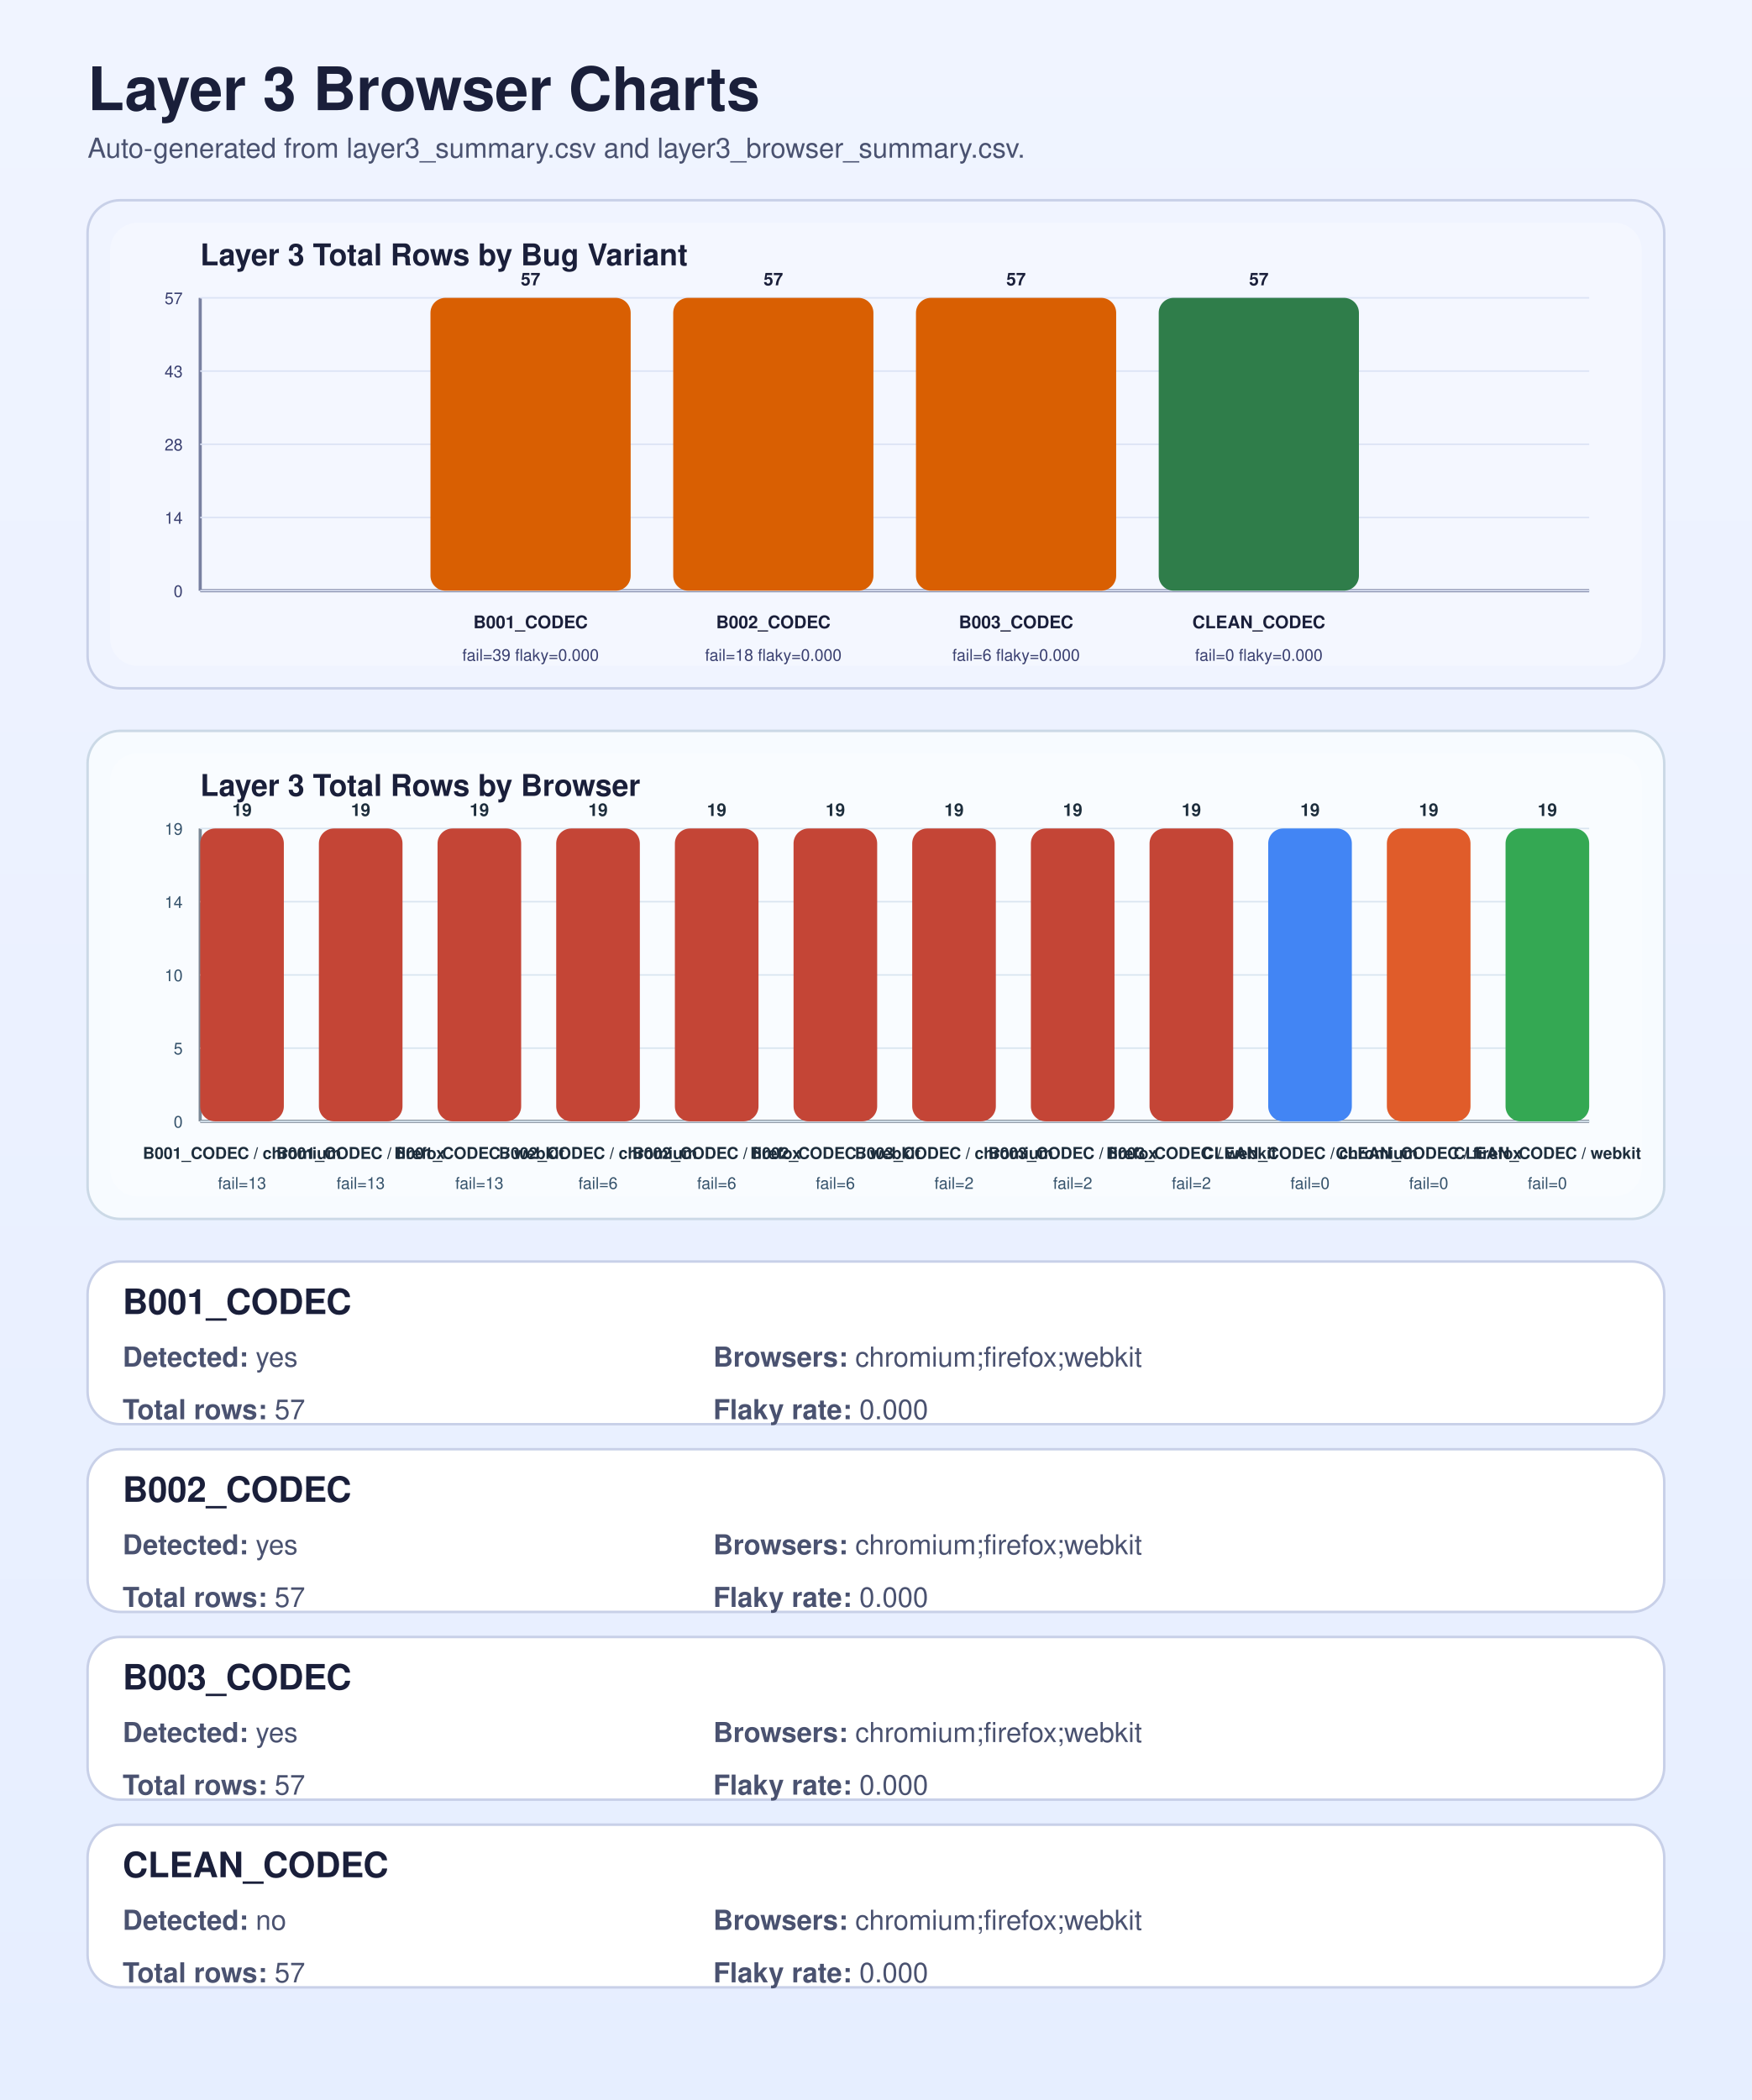
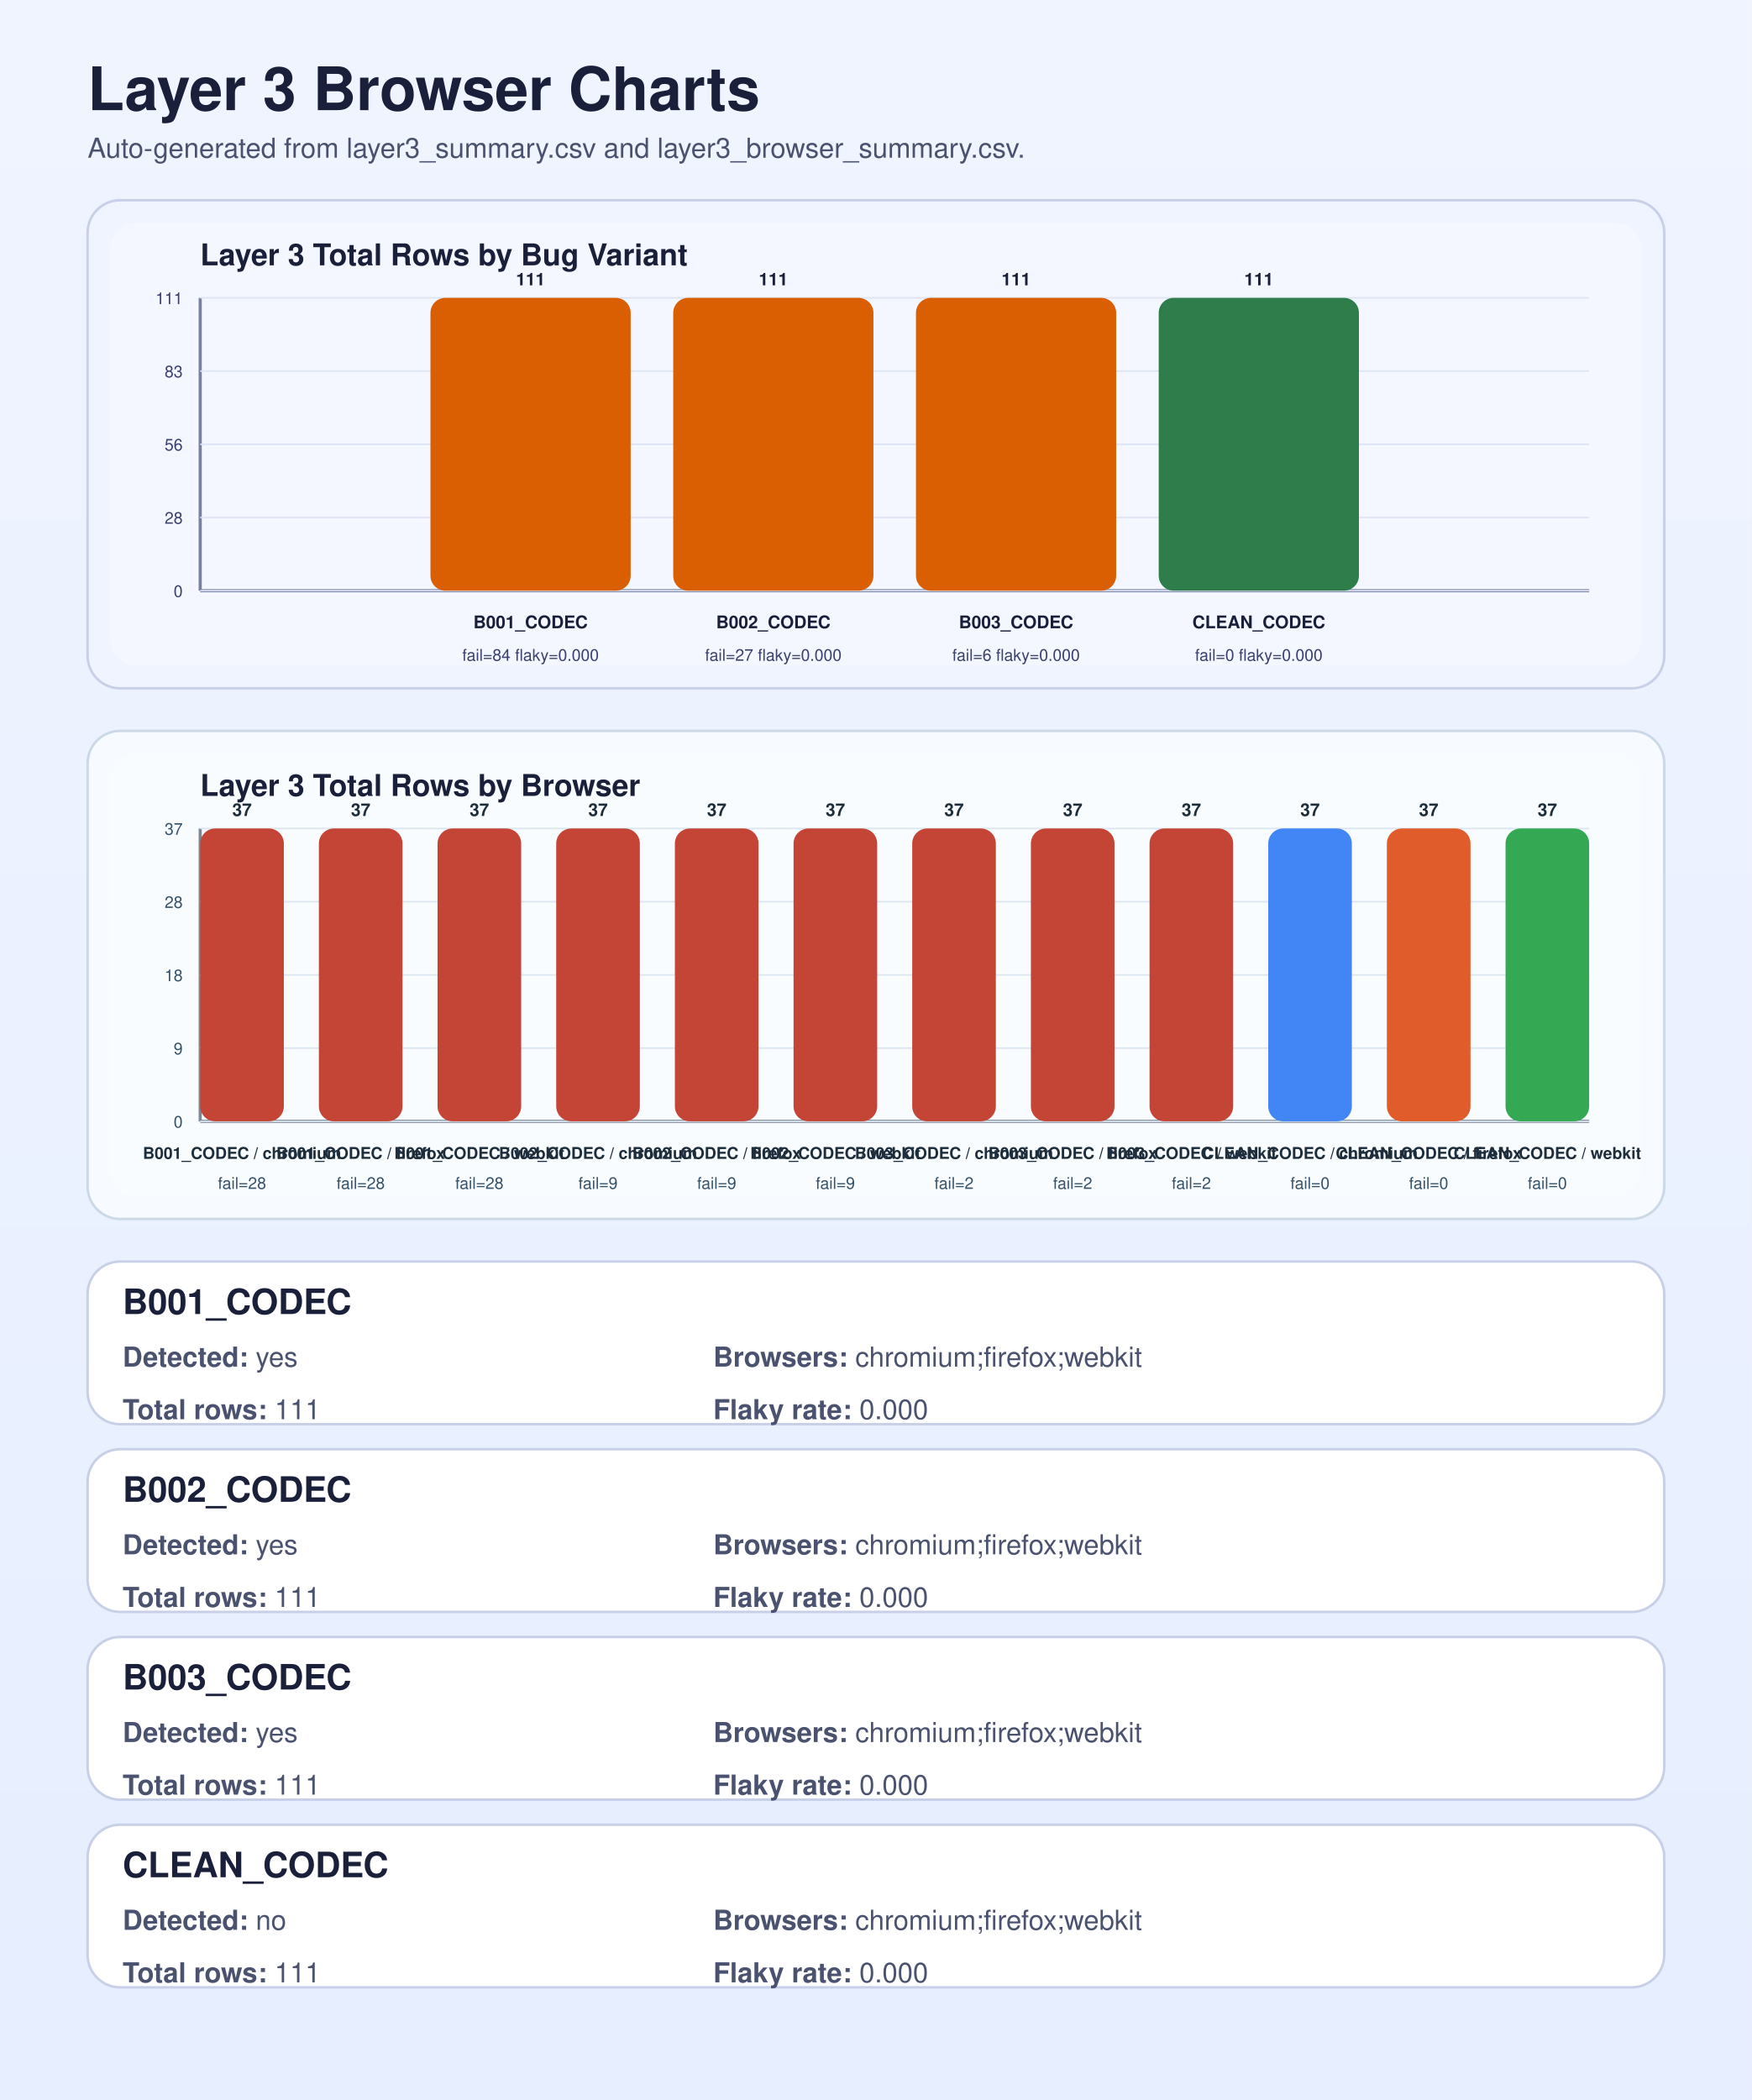
<svg xmlns="http://www.w3.org/2000/svg" viewBox="0 0 1400 1678" width="1400" height="1678" role="img" aria-label="Layer 3 browser chart dashboard" style="font-family: Helvetica, Arial, sans-serif;">
  <defs>
    <linearGradient id="bg" x1="0" x2="0" y1="0" y2="1">
      <stop offset="0%" stop-color="#f0f4ff" />
      <stop offset="100%" stop-color="#e6eeff" />
    </linearGradient>
  </defs>
  <rect width="1400" height="1678" fill="url(#bg)" />
  <text x="70" y="88" font-size="48" font-weight="700" fill="#1a1f3a">Layer 3 Browser Charts</text>
  <text x="70" y="126" font-size="22" fill="#4a5270">Auto-generated from layer3_summary.csv and layer3_browser_summary.csv.</text>
  <rect x="70" y="160" width="1260" height="390" rx="26" fill="#f0f4ff" stroke="#c8d0e8" stroke-width="2" />
  <rect x="88" y="178" width="1224" height="354" rx="22" fill="rgba(255,255,255,0.28)" />
  <text x="160" y="212" font-size="24" font-weight="700" fill="#1a1f3a">Layer 3 Total Rows by Bug Variant</text>
  <line x1="160" y1="472" x2="1270" y2="472" stroke="#7880a0" stroke-width="2.5" />
  <line x1="160" y1="238" x2="160" y2="472" stroke="#7880a0" stroke-width="2.5" />
  <line x1="160" y1="238.0" x2="1270" y2="238.0" stroke="#dce3f5" stroke-width="1.2" />
-   <text x="146" y="243.0" text-anchor="end" font-size="13" fill="#3a4070">57</text>
+   <text x="146" y="243.0" text-anchor="end" font-size="13" fill="#3a4070">111</text>
  <line x1="160" y1="296.5" x2="1270" y2="296.5" stroke="#dce3f5" stroke-width="1.2" />
-   <text x="146" y="301.5" text-anchor="end" font-size="13" fill="#3a4070">43</text>
+   <text x="146" y="301.5" text-anchor="end" font-size="13" fill="#3a4070">83</text>
  <line x1="160" y1="355.0" x2="1270" y2="355.0" stroke="#dce3f5" stroke-width="1.2" />
-   <text x="146" y="360.0" text-anchor="end" font-size="13" fill="#3a4070">28</text>
+   <text x="146" y="360.0" text-anchor="end" font-size="13" fill="#3a4070">56</text>
  <line x1="160" y1="413.5" x2="1270" y2="413.5" stroke="#dce3f5" stroke-width="1.2" />
-   <text x="146" y="418.5" text-anchor="end" font-size="13" fill="#3a4070">14</text>
+   <text x="146" y="418.5" text-anchor="end" font-size="13" fill="#3a4070">28</text>
  <line x1="160" y1="472.0" x2="1270" y2="472.0" stroke="#dce3f5" stroke-width="1.2" />
  <text x="146" y="477.0" text-anchor="end" font-size="13" fill="#3a4070">0</text>
  <rect x="344.0" y="238.0" width="160" height="234.0" rx="12" fill="#d95f02" />
-   <text x="424.0" y="228.0" text-anchor="middle" font-size="14" font-weight="700" fill="#1a1f3a">57</text>
+   <text x="424.0" y="228.0" text-anchor="middle" font-size="14" font-weight="700" fill="#1a1f3a">111</text>
  <text x="424.0" y="502" text-anchor="middle" font-size="14" font-weight="700" fill="#1a1f3a">B001_CODEC</text>
-   <text x="424.0" y="528" text-anchor="middle" font-size="13" fill="#3a4070">fail=39 flaky=0.000</text>
+   <text x="424.0" y="528" text-anchor="middle" font-size="13" fill="#3a4070">fail=84 flaky=0.000</text>
  <rect x="538.0" y="238.0" width="160" height="234.0" rx="12" fill="#d95f02" />
-   <text x="618.0" y="228.0" text-anchor="middle" font-size="14" font-weight="700" fill="#1a1f3a">57</text>
+   <text x="618.0" y="228.0" text-anchor="middle" font-size="14" font-weight="700" fill="#1a1f3a">111</text>
  <text x="618.0" y="502" text-anchor="middle" font-size="14" font-weight="700" fill="#1a1f3a">B002_CODEC</text>
-   <text x="618.0" y="528" text-anchor="middle" font-size="13" fill="#3a4070">fail=18 flaky=0.000</text>
+   <text x="618.0" y="528" text-anchor="middle" font-size="13" fill="#3a4070">fail=27 flaky=0.000</text>
  <rect x="732.0" y="238.0" width="160" height="234.0" rx="12" fill="#d95f02" />
-   <text x="812.0" y="228.0" text-anchor="middle" font-size="14" font-weight="700" fill="#1a1f3a">57</text>
+   <text x="812.0" y="228.0" text-anchor="middle" font-size="14" font-weight="700" fill="#1a1f3a">111</text>
  <text x="812.0" y="502" text-anchor="middle" font-size="14" font-weight="700" fill="#1a1f3a">B003_CODEC</text>
  <text x="812.0" y="528" text-anchor="middle" font-size="13" fill="#3a4070">fail=6 flaky=0.000</text>
  <rect x="926.0" y="238.0" width="160" height="234.0" rx="12" fill="#2f7d4a" />
-   <text x="1006.0" y="228.0" text-anchor="middle" font-size="14" font-weight="700" fill="#1a1f3a">57</text>
+   <text x="1006.0" y="228.0" text-anchor="middle" font-size="14" font-weight="700" fill="#1a1f3a">111</text>
  <text x="1006.0" y="502" text-anchor="middle" font-size="14" font-weight="700" fill="#1a1f3a">CLEAN_CODEC</text>
  <text x="1006.0" y="528" text-anchor="middle" font-size="13" fill="#3a4070">fail=0 flaky=0.000</text>
  <rect x="70" y="584" width="1260" height="390" rx="26" fill="#f7fbff" stroke="#cbd9e6" stroke-width="2" />
  <rect x="88" y="602" width="1224" height="354" rx="22" fill="rgba(255,255,255,0.28)" />
  <text x="160" y="636" font-size="24" font-weight="700" fill="#1a1f3a">Layer 3 Total Rows by Browser</text>
  <line x1="160" y1="896" x2="1270" y2="896" stroke="#7b8794" stroke-width="2.5" />
  <line x1="160" y1="662" x2="160" y2="896" stroke="#7b8794" stroke-width="2.5" />
  <line x1="160" y1="662.0" x2="1270" y2="662.0" stroke="#d9e5f0" stroke-width="1.2" />
-   <text x="146" y="667.0" text-anchor="end" font-size="13" fill="#35526b">19</text>
+   <text x="146" y="667.0" text-anchor="end" font-size="13" fill="#35526b">37</text>
  <line x1="160" y1="720.5" x2="1270" y2="720.5" stroke="#d9e5f0" stroke-width="1.2" />
-   <text x="146" y="725.5" text-anchor="end" font-size="13" fill="#35526b">14</text>
+   <text x="146" y="725.5" text-anchor="end" font-size="13" fill="#35526b">28</text>
  <line x1="160" y1="779.0" x2="1270" y2="779.0" stroke="#d9e5f0" stroke-width="1.2" />
-   <text x="146" y="784.0" text-anchor="end" font-size="13" fill="#35526b">10</text>
+   <text x="146" y="784.0" text-anchor="end" font-size="13" fill="#35526b">18</text>
  <line x1="160" y1="837.5" x2="1270" y2="837.5" stroke="#d9e5f0" stroke-width="1.2" />
-   <text x="146" y="842.5" text-anchor="end" font-size="13" fill="#35526b">5</text>
+   <text x="146" y="842.5" text-anchor="end" font-size="13" fill="#35526b">9</text>
  <line x1="160" y1="896.0" x2="1270" y2="896.0" stroke="#d9e5f0" stroke-width="1.2" />
  <text x="146" y="901.0" text-anchor="end" font-size="13" fill="#35526b">0</text>
  <rect x="160.0" y="662.0" width="66.833" height="234.0" rx="12" fill="#c44536" />
-   <text x="193.417" y="652.0" text-anchor="middle" font-size="14" font-weight="700" fill="#1d2d3c">19</text>
+   <text x="193.417" y="652.0" text-anchor="middle" font-size="14" font-weight="700" fill="#1d2d3c">37</text>
  <text x="193.417" y="926" text-anchor="middle" font-size="13" font-weight="700" fill="#1d2d3c">B001_CODEC / chromium</text>
-   <text x="193.417" y="950" text-anchor="middle" font-size="13" fill="#35526b">fail=13</text>
+   <text x="193.417" y="950" text-anchor="middle" font-size="13" fill="#35526b">fail=28</text>
  <rect x="254.833" y="662.0" width="66.833" height="234.0" rx="12" fill="#c44536" />
-   <text x="288.25" y="652.0" text-anchor="middle" font-size="14" font-weight="700" fill="#1d2d3c">19</text>
+   <text x="288.25" y="652.0" text-anchor="middle" font-size="14" font-weight="700" fill="#1d2d3c">37</text>
  <text x="288.25" y="926" text-anchor="middle" font-size="13" font-weight="700" fill="#1d2d3c">B001_CODEC / firefox</text>
-   <text x="288.25" y="950" text-anchor="middle" font-size="13" fill="#35526b">fail=13</text>
+   <text x="288.25" y="950" text-anchor="middle" font-size="13" fill="#35526b">fail=28</text>
  <rect x="349.667" y="662.0" width="66.833" height="234.0" rx="12" fill="#c44536" />
-   <text x="383.083" y="652.0" text-anchor="middle" font-size="14" font-weight="700" fill="#1d2d3c">19</text>
+   <text x="383.083" y="652.0" text-anchor="middle" font-size="14" font-weight="700" fill="#1d2d3c">37</text>
  <text x="383.083" y="926" text-anchor="middle" font-size="13" font-weight="700" fill="#1d2d3c">B001_CODEC / webkit</text>
-   <text x="383.083" y="950" text-anchor="middle" font-size="13" fill="#35526b">fail=13</text>
+   <text x="383.083" y="950" text-anchor="middle" font-size="13" fill="#35526b">fail=28</text>
  <rect x="444.5" y="662.0" width="66.833" height="234.0" rx="12" fill="#c44536" />
-   <text x="477.917" y="652.0" text-anchor="middle" font-size="14" font-weight="700" fill="#1d2d3c">19</text>
+   <text x="477.917" y="652.0" text-anchor="middle" font-size="14" font-weight="700" fill="#1d2d3c">37</text>
  <text x="477.917" y="926" text-anchor="middle" font-size="13" font-weight="700" fill="#1d2d3c">B002_CODEC / chromium</text>
-   <text x="477.917" y="950" text-anchor="middle" font-size="13" fill="#35526b">fail=6</text>
+   <text x="477.917" y="950" text-anchor="middle" font-size="13" fill="#35526b">fail=9</text>
  <rect x="539.333" y="662.0" width="66.833" height="234.0" rx="12" fill="#c44536" />
-   <text x="572.75" y="652.0" text-anchor="middle" font-size="14" font-weight="700" fill="#1d2d3c">19</text>
+   <text x="572.75" y="652.0" text-anchor="middle" font-size="14" font-weight="700" fill="#1d2d3c">37</text>
  <text x="572.75" y="926" text-anchor="middle" font-size="13" font-weight="700" fill="#1d2d3c">B002_CODEC / firefox</text>
-   <text x="572.75" y="950" text-anchor="middle" font-size="13" fill="#35526b">fail=6</text>
+   <text x="572.75" y="950" text-anchor="middle" font-size="13" fill="#35526b">fail=9</text>
  <rect x="634.167" y="662.0" width="66.833" height="234.0" rx="12" fill="#c44536" />
-   <text x="667.583" y="652.0" text-anchor="middle" font-size="14" font-weight="700" fill="#1d2d3c">19</text>
+   <text x="667.583" y="652.0" text-anchor="middle" font-size="14" font-weight="700" fill="#1d2d3c">37</text>
  <text x="667.583" y="926" text-anchor="middle" font-size="13" font-weight="700" fill="#1d2d3c">B002_CODEC / webkit</text>
-   <text x="667.583" y="950" text-anchor="middle" font-size="13" fill="#35526b">fail=6</text>
+   <text x="667.583" y="950" text-anchor="middle" font-size="13" fill="#35526b">fail=9</text>
  <rect x="729.0" y="662.0" width="66.833" height="234.0" rx="12" fill="#c44536" />
-   <text x="762.417" y="652.0" text-anchor="middle" font-size="14" font-weight="700" fill="#1d2d3c">19</text>
+   <text x="762.417" y="652.0" text-anchor="middle" font-size="14" font-weight="700" fill="#1d2d3c">37</text>
  <text x="762.417" y="926" text-anchor="middle" font-size="13" font-weight="700" fill="#1d2d3c">B003_CODEC / chromium</text>
  <text x="762.417" y="950" text-anchor="middle" font-size="13" fill="#35526b">fail=2</text>
  <rect x="823.833" y="662.0" width="66.833" height="234.0" rx="12" fill="#c44536" />
-   <text x="857.25" y="652.0" text-anchor="middle" font-size="14" font-weight="700" fill="#1d2d3c">19</text>
+   <text x="857.25" y="652.0" text-anchor="middle" font-size="14" font-weight="700" fill="#1d2d3c">37</text>
  <text x="857.25" y="926" text-anchor="middle" font-size="13" font-weight="700" fill="#1d2d3c">B003_CODEC / firefox</text>
  <text x="857.25" y="950" text-anchor="middle" font-size="13" fill="#35526b">fail=2</text>
  <rect x="918.667" y="662.0" width="66.833" height="234.0" rx="12" fill="#c44536" />
-   <text x="952.083" y="652.0" text-anchor="middle" font-size="14" font-weight="700" fill="#1d2d3c">19</text>
+   <text x="952.083" y="652.0" text-anchor="middle" font-size="14" font-weight="700" fill="#1d2d3c">37</text>
  <text x="952.083" y="926" text-anchor="middle" font-size="13" font-weight="700" fill="#1d2d3c">B003_CODEC / webkit</text>
  <text x="952.083" y="950" text-anchor="middle" font-size="13" fill="#35526b">fail=2</text>
  <rect x="1013.5" y="662.0" width="66.833" height="234.0" rx="12" fill="#4285f4" />
-   <text x="1046.917" y="652.0" text-anchor="middle" font-size="14" font-weight="700" fill="#1d2d3c">19</text>
+   <text x="1046.917" y="652.0" text-anchor="middle" font-size="14" font-weight="700" fill="#1d2d3c">37</text>
  <text x="1046.917" y="926" text-anchor="middle" font-size="13" font-weight="700" fill="#1d2d3c">CLEAN_CODEC / chromium</text>
  <text x="1046.917" y="950" text-anchor="middle" font-size="13" fill="#35526b">fail=0</text>
  <rect x="1108.333" y="662.0" width="66.833" height="234.0" rx="12" fill="#e05c2a" />
-   <text x="1141.75" y="652.0" text-anchor="middle" font-size="14" font-weight="700" fill="#1d2d3c">19</text>
+   <text x="1141.75" y="652.0" text-anchor="middle" font-size="14" font-weight="700" fill="#1d2d3c">37</text>
  <text x="1141.75" y="926" text-anchor="middle" font-size="13" font-weight="700" fill="#1d2d3c">CLEAN_CODEC / firefox</text>
  <text x="1141.75" y="950" text-anchor="middle" font-size="13" fill="#35526b">fail=0</text>
  <rect x="1203.167" y="662.0" width="66.833" height="234.0" rx="12" fill="#34a853" />
-   <text x="1236.583" y="652.0" text-anchor="middle" font-size="14" font-weight="700" fill="#1d2d3c">19</text>
+   <text x="1236.583" y="652.0" text-anchor="middle" font-size="14" font-weight="700" fill="#1d2d3c">37</text>
  <text x="1236.583" y="926" text-anchor="middle" font-size="13" font-weight="700" fill="#1d2d3c">CLEAN_CODEC / webkit</text>
  <text x="1236.583" y="950" text-anchor="middle" font-size="13" fill="#35526b">fail=0</text>
  <rect x="70" y="1008" width="1260" height="130" rx="26" fill="#ffffff" stroke="#c8d0e8" stroke-width="2" />
  <text x="98" y="1050" font-size="28" font-weight="700" fill="#1a1f3a">B001_CODEC</text>
  <text x="98" y="1092" font-size="22" fill="#4a5270">
    <tspan font-weight="700">Detected:</tspan> yes</text>
  <text x="98" y="1134" font-size="22" fill="#4a5270">
-     <tspan font-weight="700">Total rows:</tspan> 57</text>
+     <tspan font-weight="700">Total rows:</tspan> 111</text>
  <text x="570" y="1092" font-size="22" fill="#4a5270">
    <tspan font-weight="700">Browsers:</tspan> chromium;firefox;webkit</text>
  <text x="570" y="1134" font-size="22" fill="#4a5270">
    <tspan font-weight="700">Flaky rate:</tspan> 0.000</text>
  <rect x="70" y="1158" width="1260" height="130" rx="26" fill="#ffffff" stroke="#c8d0e8" stroke-width="2" />
  <text x="98" y="1200" font-size="28" font-weight="700" fill="#1a1f3a">B002_CODEC</text>
  <text x="98" y="1242" font-size="22" fill="#4a5270">
    <tspan font-weight="700">Detected:</tspan> yes</text>
  <text x="98" y="1284" font-size="22" fill="#4a5270">
-     <tspan font-weight="700">Total rows:</tspan> 57</text>
+     <tspan font-weight="700">Total rows:</tspan> 111</text>
  <text x="570" y="1242" font-size="22" fill="#4a5270">
    <tspan font-weight="700">Browsers:</tspan> chromium;firefox;webkit</text>
  <text x="570" y="1284" font-size="22" fill="#4a5270">
    <tspan font-weight="700">Flaky rate:</tspan> 0.000</text>
  <rect x="70" y="1308" width="1260" height="130" rx="26" fill="#ffffff" stroke="#c8d0e8" stroke-width="2" />
  <text x="98" y="1350" font-size="28" font-weight="700" fill="#1a1f3a">B003_CODEC</text>
  <text x="98" y="1392" font-size="22" fill="#4a5270">
    <tspan font-weight="700">Detected:</tspan> yes</text>
  <text x="98" y="1434" font-size="22" fill="#4a5270">
-     <tspan font-weight="700">Total rows:</tspan> 57</text>
+     <tspan font-weight="700">Total rows:</tspan> 111</text>
  <text x="570" y="1392" font-size="22" fill="#4a5270">
    <tspan font-weight="700">Browsers:</tspan> chromium;firefox;webkit</text>
  <text x="570" y="1434" font-size="22" fill="#4a5270">
    <tspan font-weight="700">Flaky rate:</tspan> 0.000</text>
  <rect x="70" y="1458" width="1260" height="130" rx="26" fill="#ffffff" stroke="#c8d0e8" stroke-width="2" />
  <text x="98" y="1500" font-size="28" font-weight="700" fill="#1a1f3a">CLEAN_CODEC</text>
  <text x="98" y="1542" font-size="22" fill="#4a5270">
    <tspan font-weight="700">Detected:</tspan> no</text>
  <text x="98" y="1584" font-size="22" fill="#4a5270">
-     <tspan font-weight="700">Total rows:</tspan> 57</text>
+     <tspan font-weight="700">Total rows:</tspan> 111</text>
  <text x="570" y="1542" font-size="22" fill="#4a5270">
    <tspan font-weight="700">Browsers:</tspan> chromium;firefox;webkit</text>
  <text x="570" y="1584" font-size="22" fill="#4a5270">
    <tspan font-weight="700">Flaky rate:</tspan> 0.000</text>
</svg>
